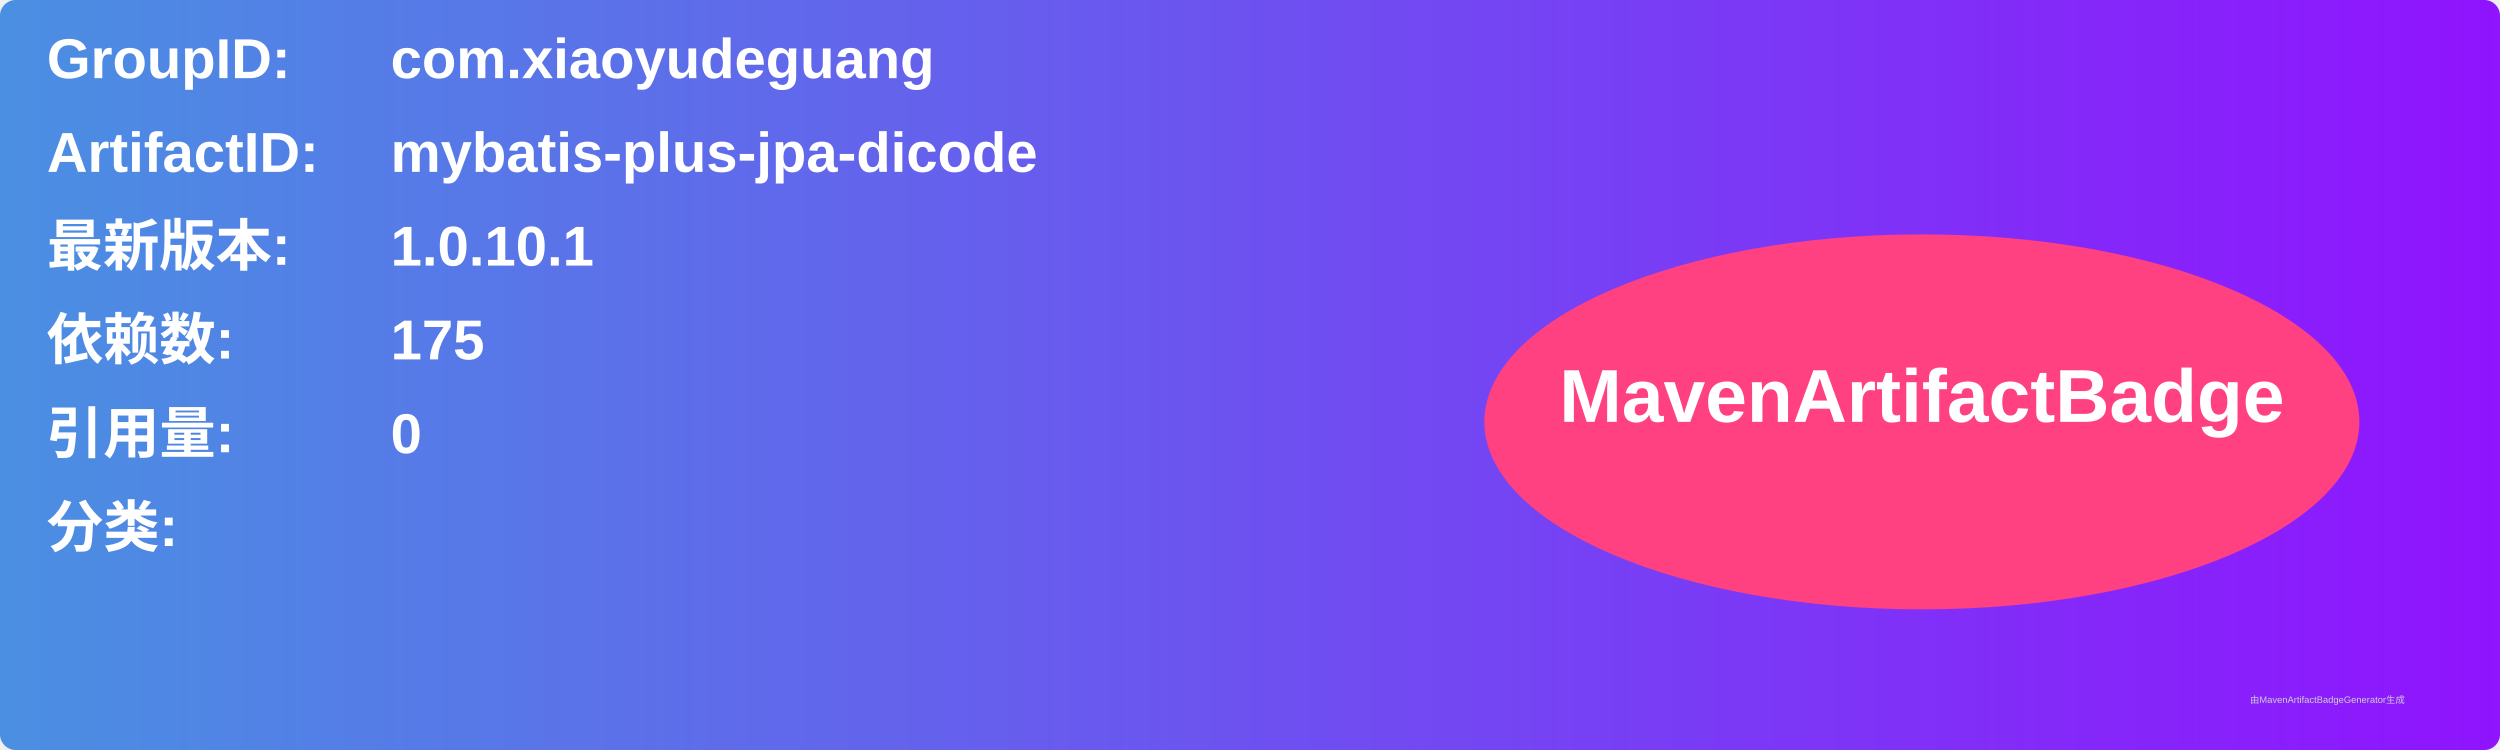
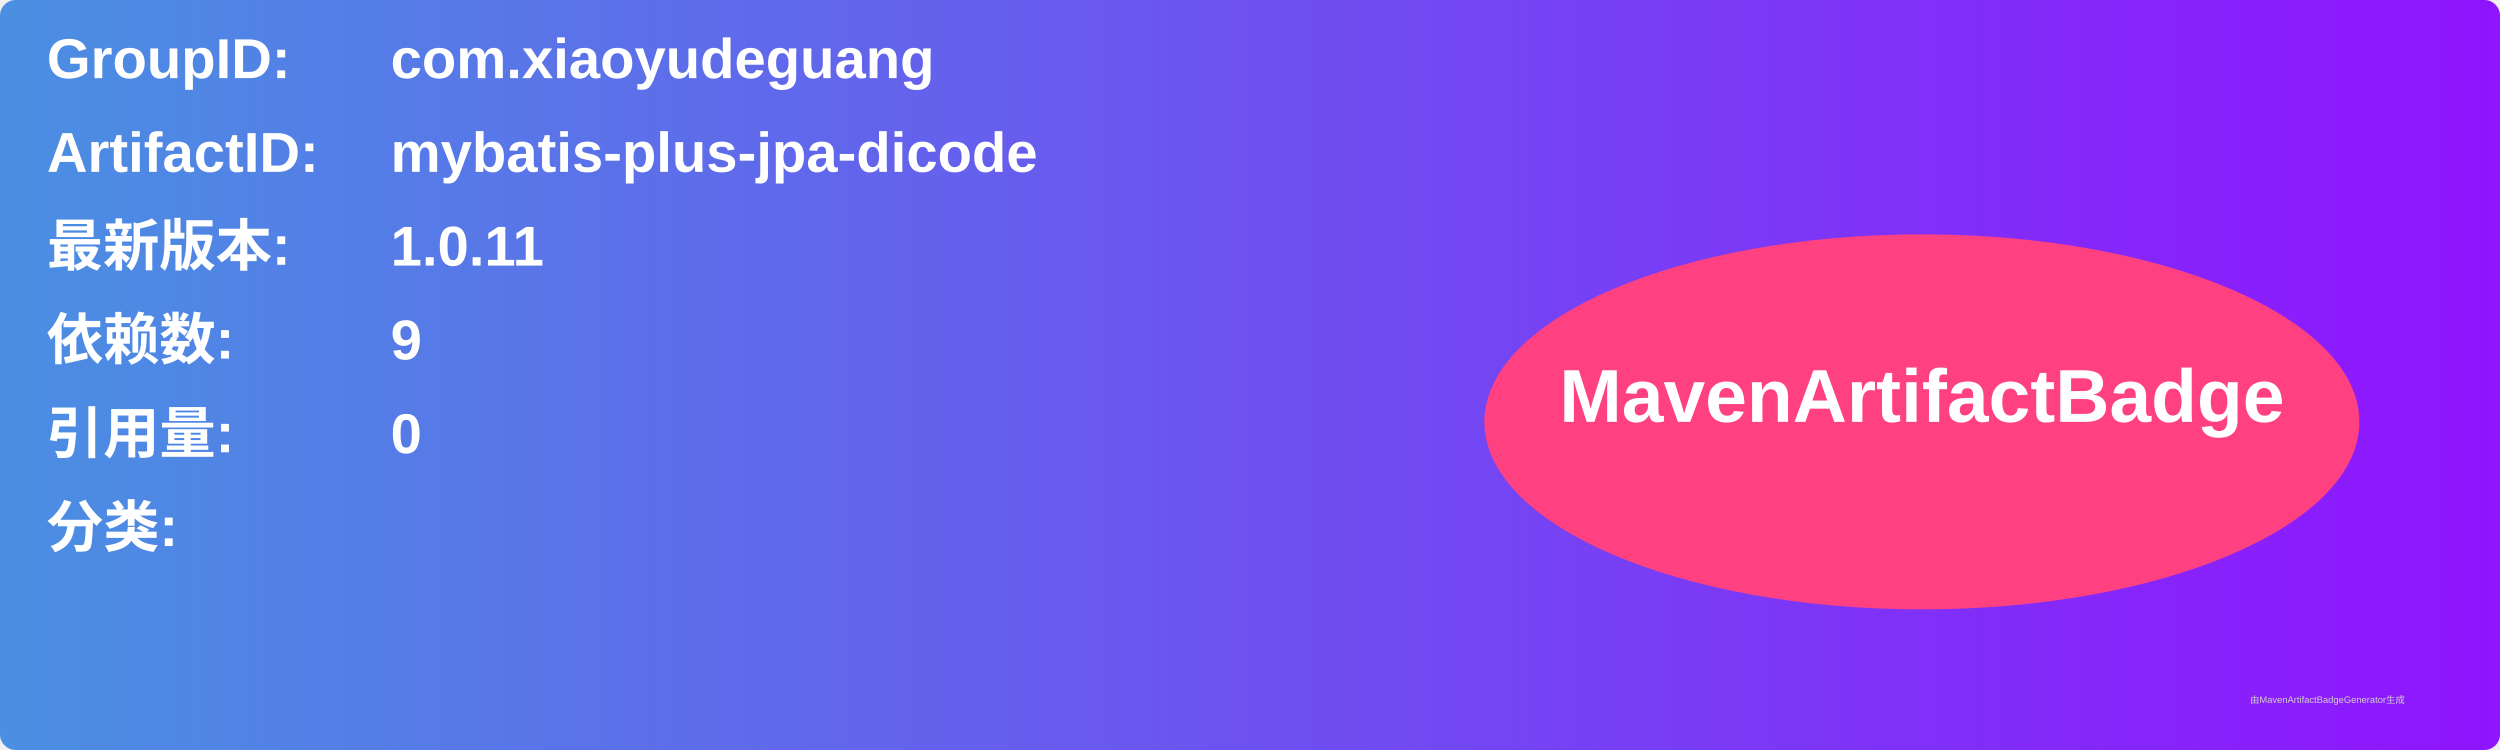
<svg xmlns="http://www.w3.org/2000/svg" width="800" height="240" viewBox="0 0 800 240">
  <linearGradient id="grad" x1="0%" y1="0%" x2="100%" y2="0%">
    <stop offset="0%" stop-color="#4a90e2" />
    <stop offset="100%" stop-color="#9013fe" />
  </linearGradient>
  <rect width="100%" height="100%" rx="5" ry="5" fill="url(#grad)" />
  <g transform="translate(15, 15)">
    <text x="0" y="10" font-family="Arial" font-size="18" fill="white" font-weight="bold" width="260">GroupID:</text>
    <text x="110" y="10" font-family="Arial" font-size="18" fill="white" font-weight="bold" width="460">com.xiaoyudeguang</text>
    <text x="0" y="40" font-family="Arial" font-size="18" fill="white" font-weight="bold" width="260">ArtifactID:</text>
    <text x="110" y="40" font-family="Arial" font-size="18" fill="white" font-weight="bold" width="460">mybatis-plus-jpa-dicode</text>
    <text x="0" y="70" font-family="Arial" font-size="18" fill="white" font-weight="bold">最新版本:</text>
    <text x="110" y="70" font-family="Arial" font-size="18" fill="white" font-weight="bold">
-       <tspan font-weight="bold">1.0.10.1</tspan>
+       <tspan font-weight="bold">1.0.11</tspan>
    </text>
    <text x="0" y="100" font-family="Arial" font-size="18" fill="white" font-weight="bold">依赖数: </text>
    <text x="110" y="100" font-family="Arial" font-size="18" fill="white">
-       <tspan font-weight="bold">175</tspan>
+       <tspan font-weight="bold">9</tspan>
    </text>
    <text x="0" y="130" font-family="Arial" font-size="18" fill="white" font-weight="bold">引用量: </text>
    <text x="110" y="130" font-family="Arial" font-size="18" fill="white">
      <tspan font-weight="bold">0</tspan>
    </text>
    <text x="0" y="160" font-family="Arial" font-size="18" fill="white" font-weight="bold">分类:</text>
    <text x="10" y="190" font-family="Arial" font-size="10" fill="white">
      <tspan font-weight="bold" />
    </text>
    <ellipse cx="600" cy="120" rx="140" ry="60" fill="#ff4081" />
    <text x="600" y="120" text-anchor="middle" font-family="Arial" font-size="24" fill="white" font-weight="bold">MavenArtifactBadge</text>
  </g>
  <text x="720" y="225" font-family="Arial" font-size="3" fill="#d0d0d0">由MavenArtifactBadgeGenerator生成</text>
</svg>
